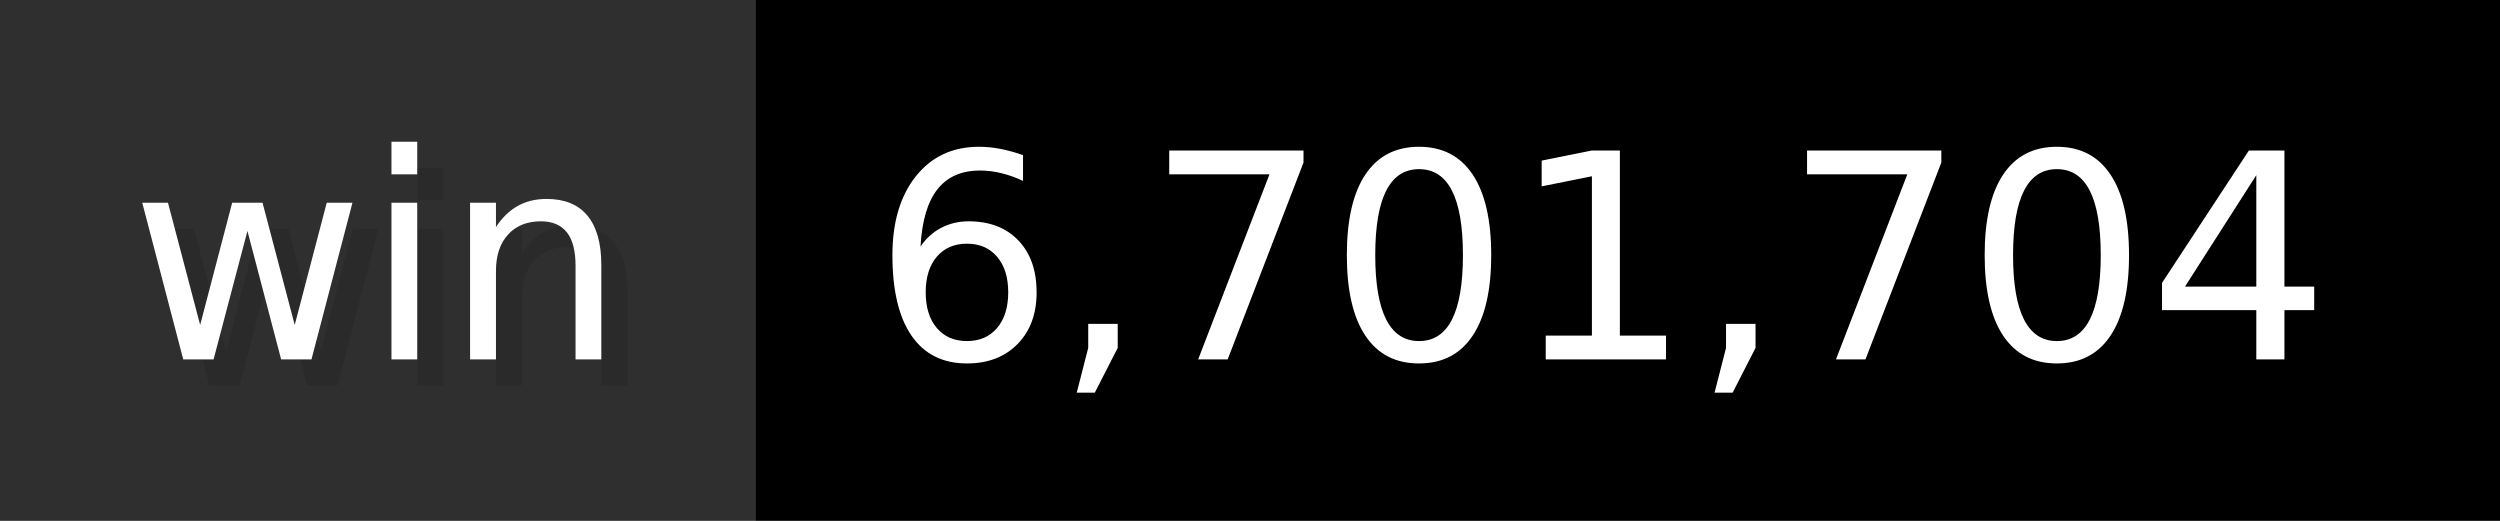
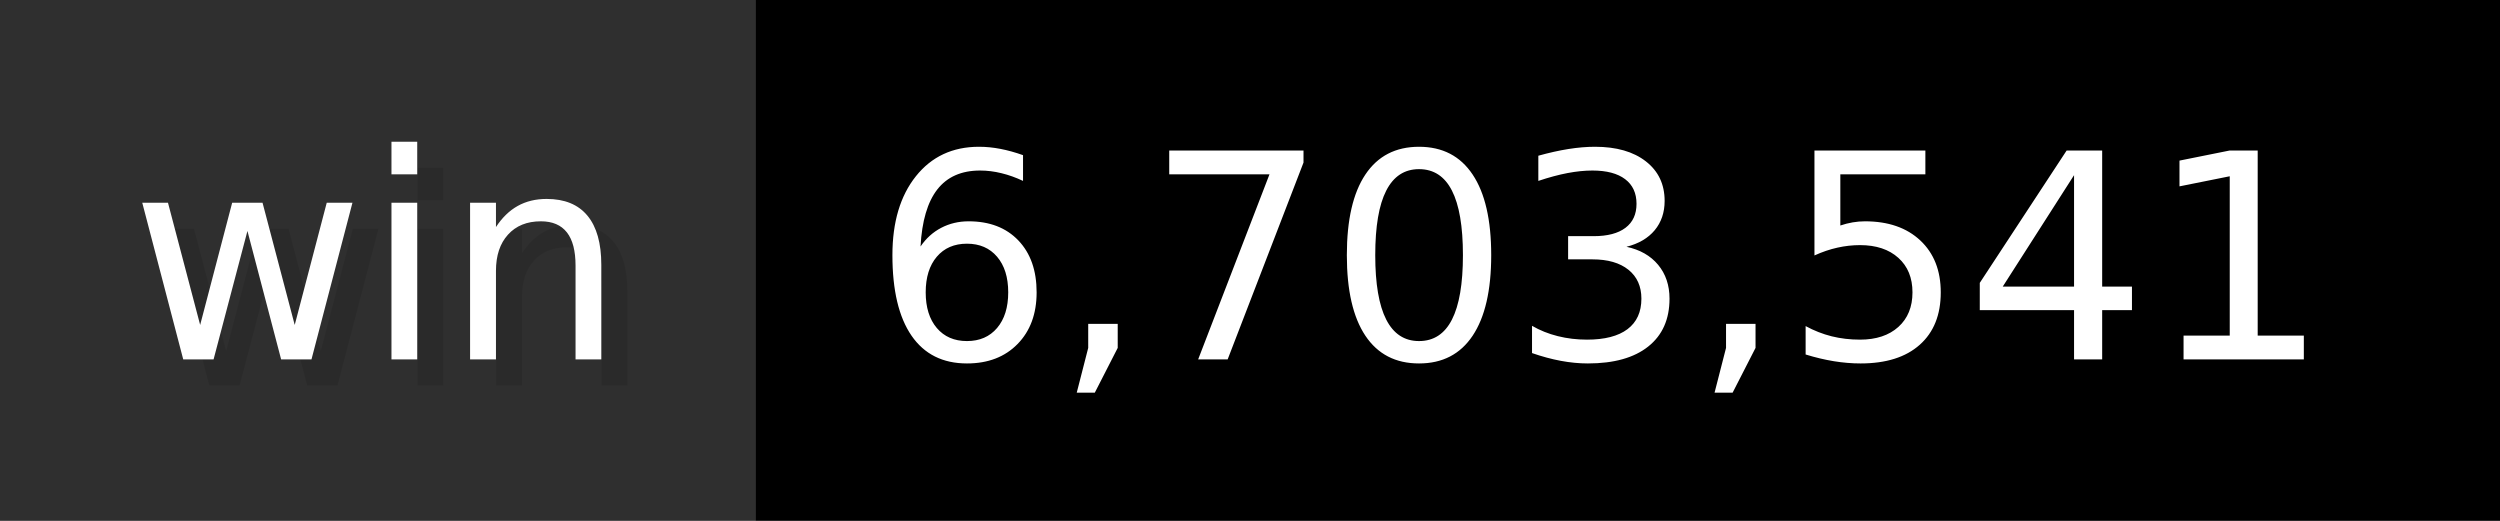
- <svg xmlns="http://www.w3.org/2000/svg" width="96" height="20" viewBox="0 0 960 200" role="img" aria-label="win: 6,701,704">
+ <svg xmlns="http://www.w3.org/2000/svg" width="96" height="20" viewBox="0 0 960 200" role="img" aria-label="win: 6,703,541">
  <g>
    <rect fill="#2F2F2F" width="290" height="200" />
    <rect fill="#" x="290" width="670" height="200" />
  </g>
  <g aria-hidden="true" fill="#fff" text-anchor="start" font-family="Verdana,DejaVu Sans,sans-serif" font-size="110">
    <text x="60" y="148" textLength="190" fill="#000" opacity="0.1">win</text>
    <text x="50" y="138" textLength="190">win</text>
-     <text x="345" y="148" textLength="570" fill="#000" opacity="0.1">6,701,704</text>
-     <text x="335" y="138" textLength="570">6,701,704</text>
+     <text x="345" y="148" textLength="570" fill="#000" opacity="0.1">6,703,541</text>
+     <text x="335" y="138" textLength="570">6,703,541</text>
  </g>
</svg>
